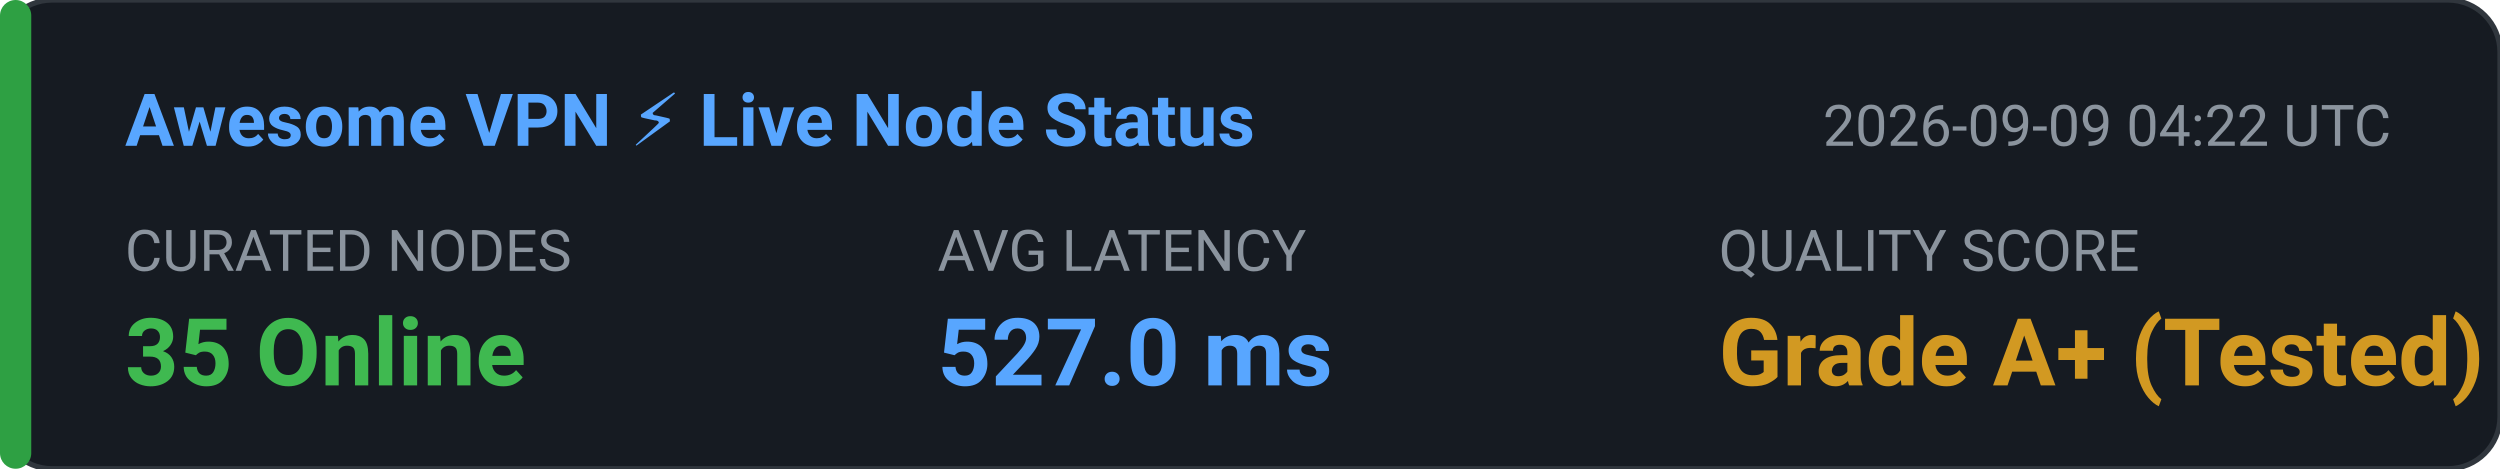
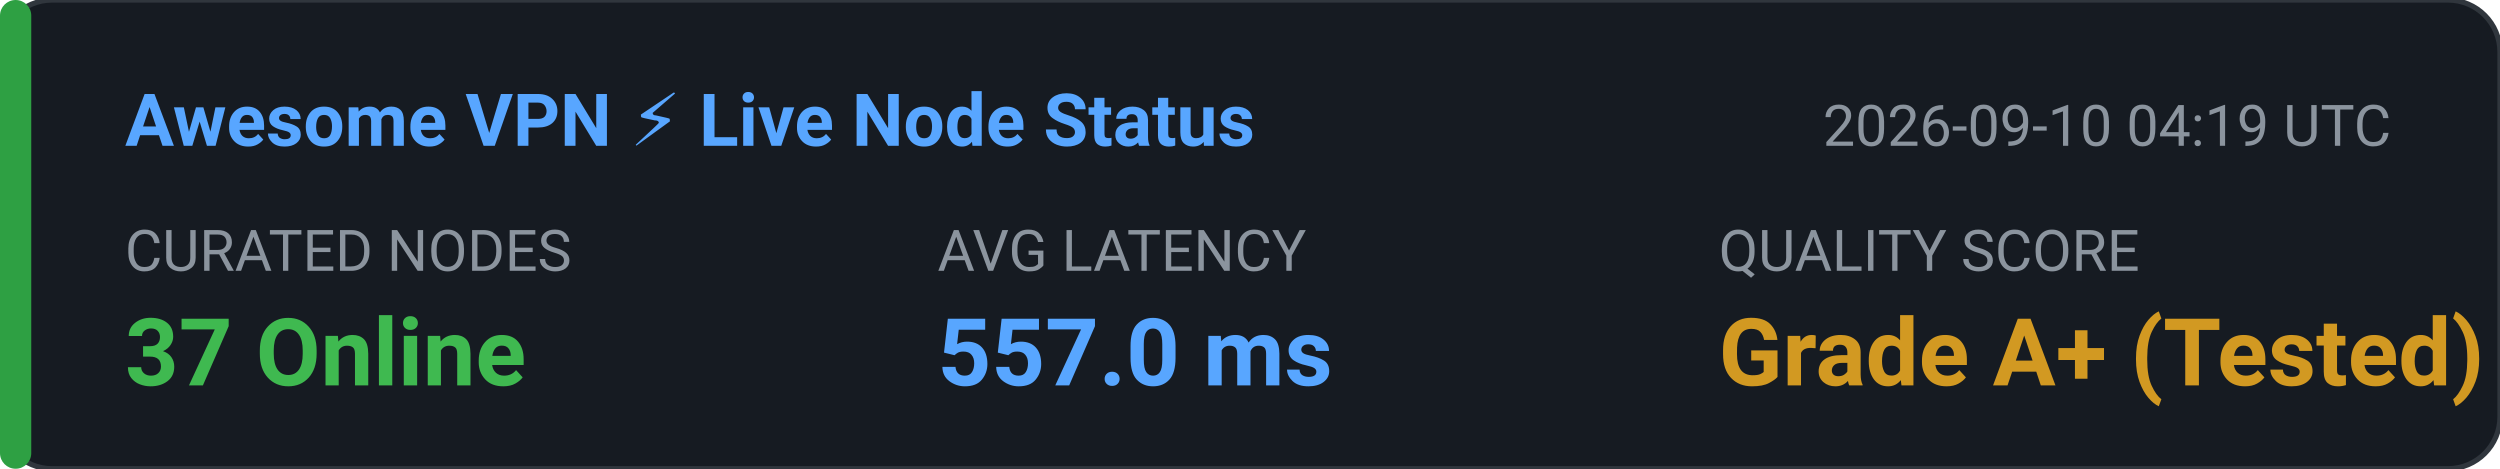
<svg xmlns="http://www.w3.org/2000/svg" width="480" height="90" viewBox="0 0 480 90" fill="none">
  <rect width="480" height="90" rx="10" fill="#161B22" stroke="#30363D" stroke-width="1" />
  <rect x="0" y="0" width="6" height="90" rx="3" fill="#2EA043" />
  <text x="24" y="28" fill="#58A6FF" font-family="-apple-system,BlinkMacSystemFont,'Segoe UI',Roboto,sans-serif" font-size="14" font-weight="600">Awesome VPN ⚡ Live Node Status</text>
-   <text x="350" y="28" fill="#8B949E" font-family="-apple-system,BlinkMacSystemFont,'Segoe UI',Roboto,sans-serif" font-size="11">2026-09-09 04:22 UTC</text>
+   <text x="350" y="28" fill="#8B949E" font-family="-apple-system,BlinkMacSystemFont,'Segoe UI',Roboto,sans-serif" font-size="11">2026-09-10 04:19 UTC</text>
  <text x="24" y="52" fill="#8B949E" font-family="-apple-system,BlinkMacSystemFont,'Segoe UI',Roboto,sans-serif" font-size="11">CURATED NODES</text>
-   <text x="24" y="74" fill="#3FB950" font-family="-apple-system,BlinkMacSystemFont,'Segoe UI',Roboto,sans-serif" font-size="18" font-weight="bold">35 Online</text>
+   <text x="24" y="74" fill="#3FB950" font-family="-apple-system,BlinkMacSystemFont,'Segoe UI',Roboto,sans-serif" font-size="18" font-weight="bold">37 Online</text>
  <text x="180" y="52" fill="#8B949E" font-family="-apple-system,BlinkMacSystemFont,'Segoe UI',Roboto,sans-serif" font-size="11">AVG LATENCY</text>
-   <text x="180" y="74" fill="#58A6FF" font-family="-apple-system,BlinkMacSystemFont,'Segoe UI',Roboto,sans-serif" font-size="18" font-weight="bold">527.0 ms</text>
+   <text x="180" y="74" fill="#58A6FF" font-family="-apple-system,BlinkMacSystemFont,'Segoe UI',Roboto,sans-serif" font-size="18" font-weight="bold">557.0 ms</text>
  <text x="330" y="52" fill="#8B949E" font-family="-apple-system,BlinkMacSystemFont,'Segoe UI',Roboto,sans-serif" font-size="11">QUALITY SCORE</text>
  <text x="330" y="74" fill="#D29922" font-family="-apple-system,BlinkMacSystemFont,'Segoe UI',Roboto,sans-serif" font-size="18" font-weight="bold">Grade A+ (Tested)</text>
</svg>
